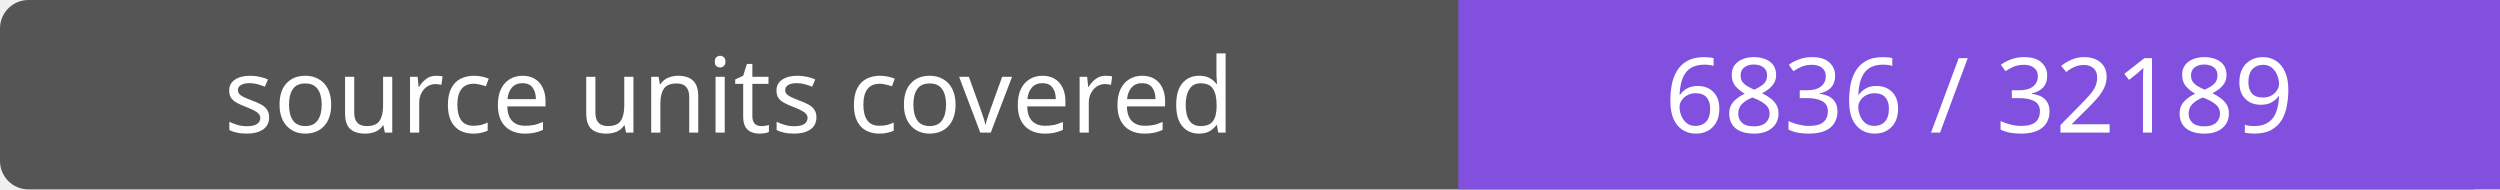
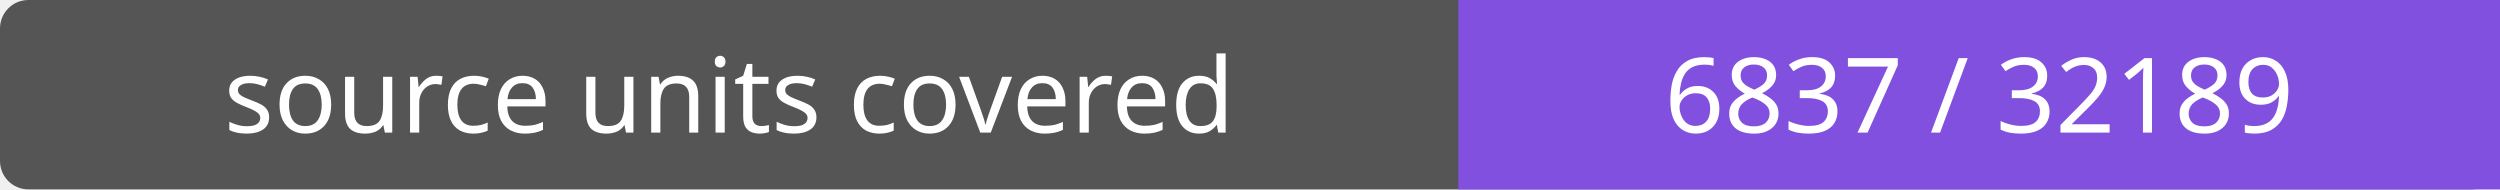
- <svg xmlns="http://www.w3.org/2000/svg" width="264" height="20" role="img" aria-label="source units covered: 6836 / 32189">
+ <svg xmlns="http://www.w3.org/2000/svg" width="264" height="20" role="img" aria-label="source units covered: 6837 / 32189">
  <rect width="264" height="20" rx="3" fill="#555" />
  <path fill="#8250df" d="M154 0h110v20H154z" />
  <g fill="#fff" text-anchor="middle" font-family="Verdana,sans-serif" font-size="11">
    <text x="77.0" y="14">source units covered</text>
-     <text x="209.0" y="14">6836 / 32189</text>
+     <text x="209.0" y="14">6837 / 32189</text>
  </g>
</svg>
